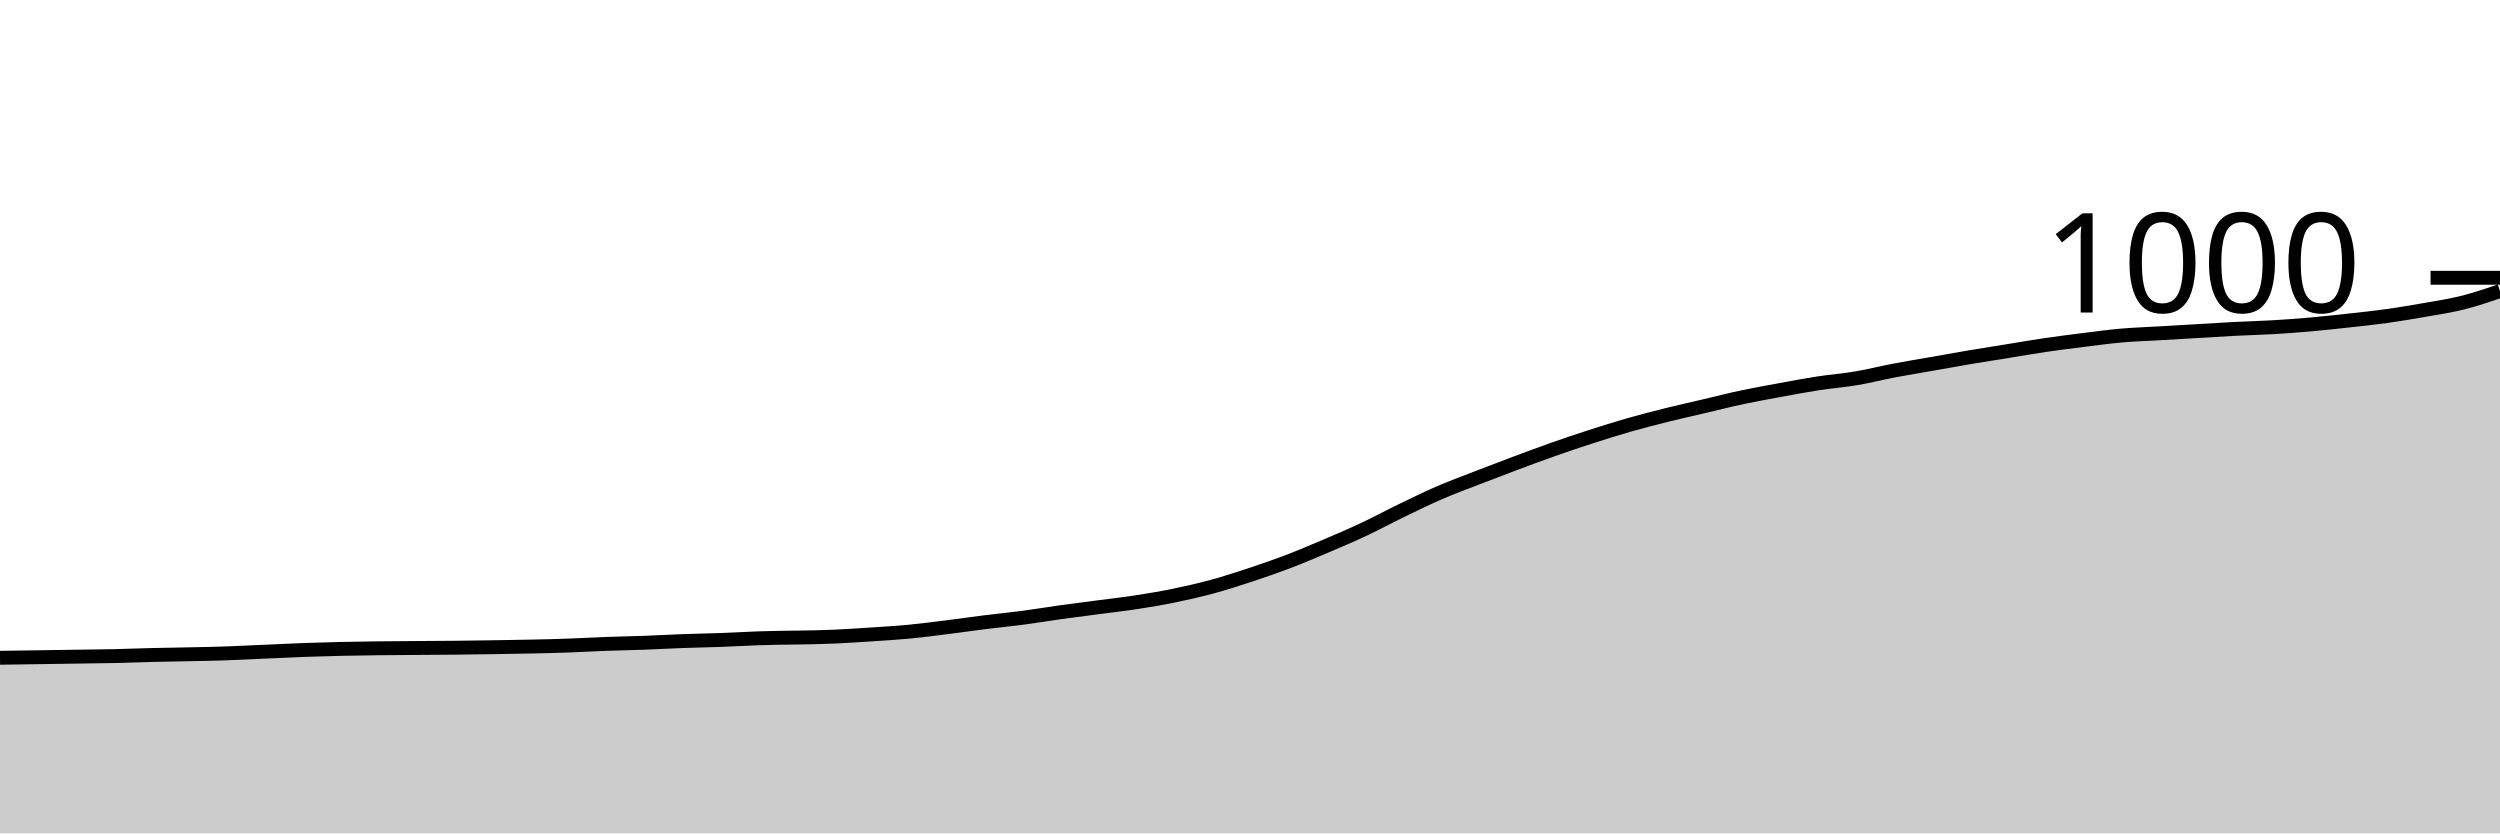
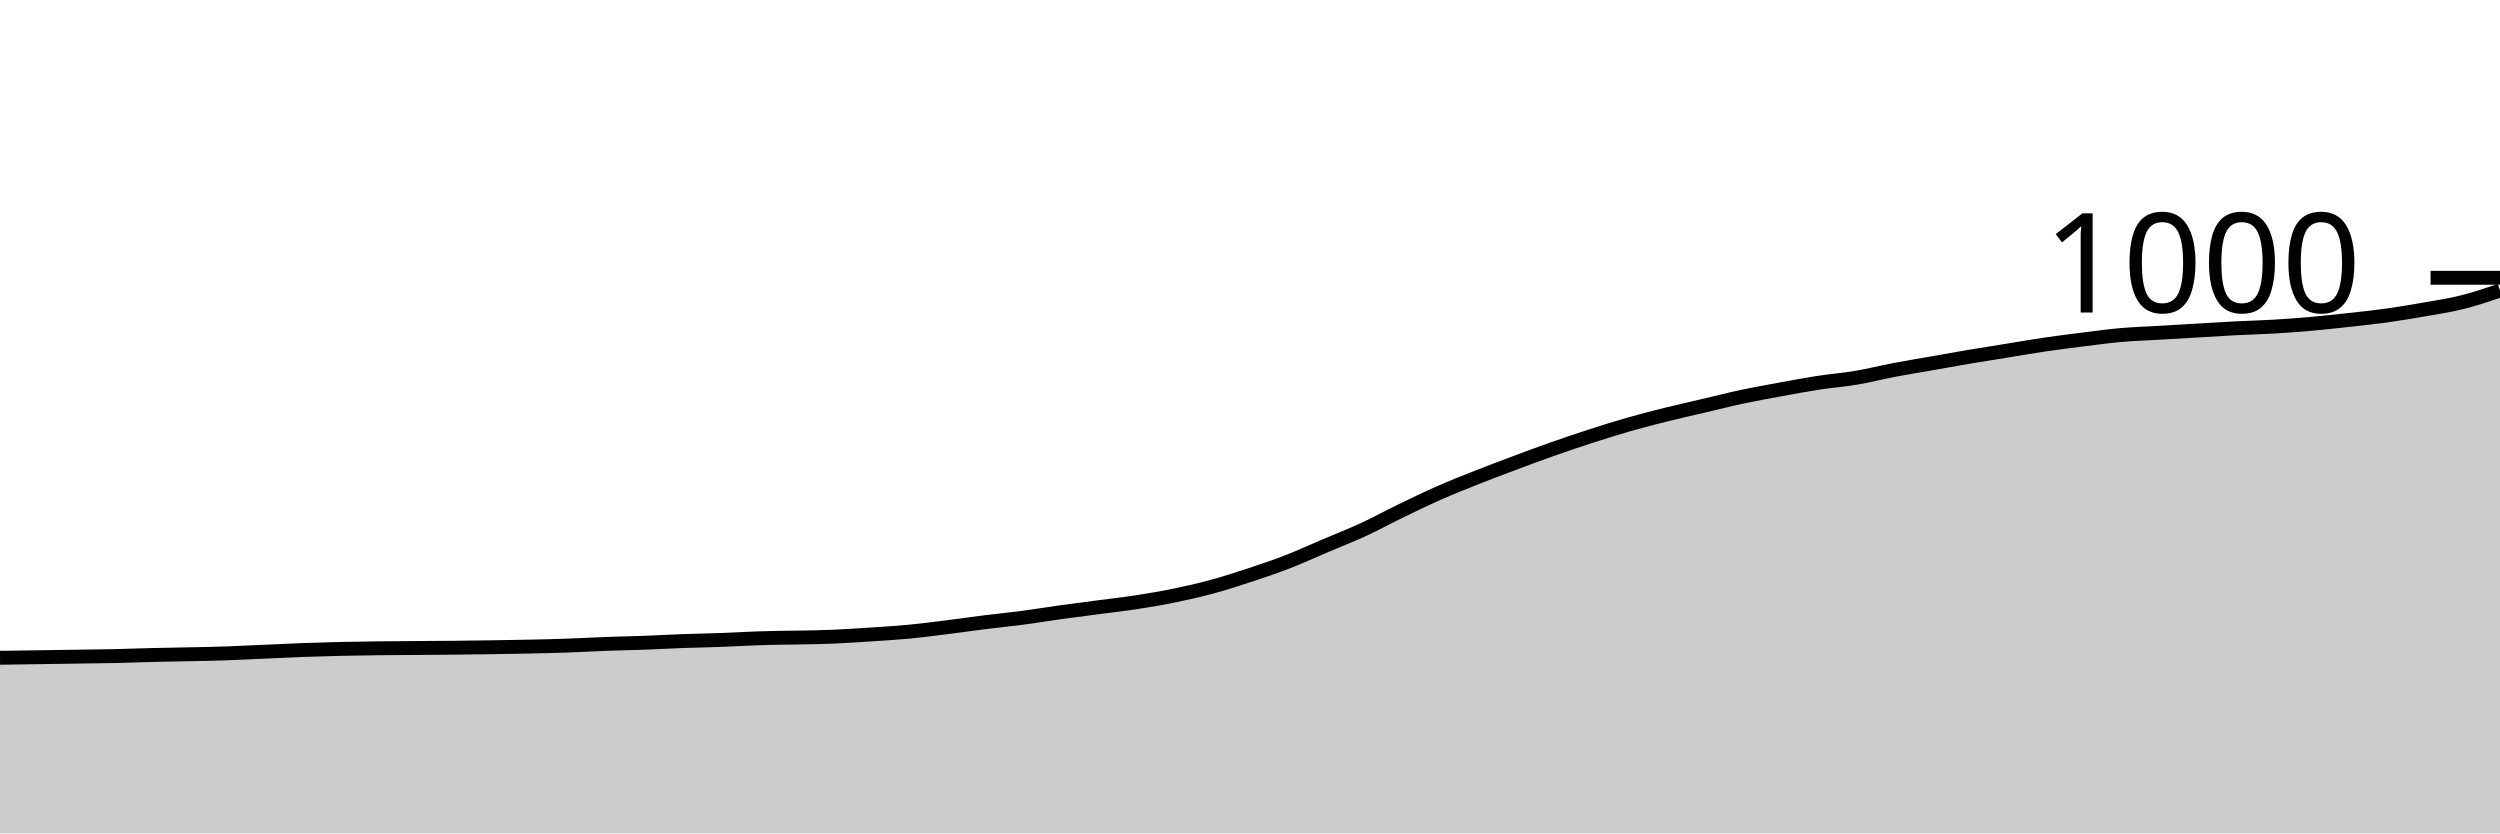
<svg xmlns="http://www.w3.org/2000/svg" viewBox="0 0 180 60">
  <g transform="translate(0,20)">
-     <path class="area" fill="rgba(0, 0, 0, 0.2)" d="M0,27.36C1.818,27.333,3.636,27.307,5.455,27.28C6.364,27.267,7.273,27.26,8.182,27.24C9.091,27.22,10,27.184,10.909,27.16C12.727,27.111,14.545,27.107,16.364,27.04C17.273,27.007,18.182,26.96,19.091,26.92C20,26.88,20.909,26.833,21.818,26.8C22.727,26.767,23.636,26.74,24.545,26.72C28.182,26.64,31.818,26.667,35.455,26.6C37.273,26.567,39.091,26.547,40.909,26.48C41.818,26.447,42.727,26.393,43.636,26.36C44.545,26.327,45.455,26.313,46.364,26.28C47.273,26.247,48.182,26.193,49.091,26.16C50,26.127,50.909,26.113,51.818,26.08C52.727,26.047,53.636,25.993,54.545,25.96C56.364,25.893,58.182,25.92,60,25.84C60.909,25.8,61.818,25.74,62.727,25.68C63.636,25.62,64.545,25.567,65.455,25.48C66.364,25.393,67.273,25.273,68.182,25.16C69.091,25.047,70,24.913,70.909,24.8C71.818,24.687,72.727,24.6,73.636,24.48C74.545,24.36,75.455,24.207,76.364,24.08C77.273,23.953,78.182,23.84,79.091,23.72C80,23.6,80.909,23.5,81.818,23.36C82.727,23.22,83.636,23.067,84.545,22.88C85.455,22.693,86.364,22.487,87.273,22.24C88.182,21.993,89.091,21.7,90,21.4C90.909,21.1,91.818,20.787,92.727,20.44C93.636,20.093,94.545,19.707,95.455,19.32C96.364,18.933,97.273,18.547,98.182,18.12C99.091,17.693,100,17.2,100.909,16.76C101.818,16.32,102.727,15.873,103.636,15.48C104.545,15.087,105.455,14.753,106.364,14.4C107.273,14.047,108.182,13.7,109.091,13.36C110,13.02,110.909,12.68,111.818,12.36C112.727,12.04,113.636,11.733,114.545,11.44C115.455,11.147,116.364,10.86,117.273,10.6C118.182,10.34,119.091,10.107,120,9.88C120.909,9.653,121.818,9.453,122.727,9.24C123.636,9.027,124.545,8.793,125.455,8.6C126.364,8.407,127.273,8.247,128.182,8.08C129.091,7.913,130,7.74,130.909,7.6C131.818,7.46,132.727,7.393,133.636,7.24C134.545,7.087,135.455,6.853,136.364,6.68C137.273,6.507,138.182,6.36,139.091,6.2C140,6.04,140.909,5.873,141.818,5.72C142.727,5.567,143.636,5.427,144.545,5.28C145.455,5.133,146.364,4.973,147.273,4.84C148.182,4.707,149.091,4.593,150,4.48C150.909,4.367,151.818,4.24,152.727,4.16C153.636,4.08,154.545,4.053,155.455,4C156.364,3.947,157.273,3.893,158.182,3.84C159.091,3.787,160,3.727,160.909,3.68C161.818,3.633,162.727,3.613,163.636,3.56C164.545,3.507,165.455,3.44,166.364,3.36C167.273,3.28,168.182,3.18,169.091,3.08C170,2.98,170.909,2.887,171.818,2.76C172.727,2.633,173.636,2.48,174.545,2.32C175.455,2.16,176.364,2.027,177.273,1.8C178.182,1.573,179.091,1.267,180,0.96L180,40C179.091,40,178.182,40,177.273,40C176.364,40,175.455,40,174.545,40C173.636,40,172.727,40,171.818,40C170.909,40,170,40,169.091,40C168.182,40,167.273,40,166.364,40C165.455,40,164.545,40,163.636,40C162.727,40,161.818,40,160.909,40C160,40,159.091,40,158.182,40C157.273,40,156.364,40,155.455,40C154.545,40,153.636,40,152.727,40C151.818,40,150.909,40,150,40C149.091,40,148.182,40,147.273,40C146.364,40,145.455,40,144.545,40C143.636,40,142.727,40,141.818,40C140.909,40,140,40,139.091,40C138.182,40,137.273,40,136.364,40C135.455,40,134.545,40,133.636,40C132.727,40,131.818,40,130.909,40C130,40,129.091,40,128.182,40C127.273,40,126.364,40,125.455,40C124.545,40,123.636,40,122.727,40C121.818,40,120.909,40,120,40C119.091,40,118.182,40,117.273,40C116.364,40,115.455,40,114.545,40C113.636,40,112.727,40,111.818,40C110.909,40,110,40,109.091,40C108.182,40,107.273,40,106.364,40C105.455,40,104.545,40,103.636,40C102.727,40,101.818,40,100.909,40C100,40,99.091,40,98.182,40C97.273,40,96.364,40,95.455,40C94.545,40,93.636,40,92.727,40C91.818,40,90.909,40,90,40C89.091,40,88.182,40,87.273,40C86.364,40,85.455,40,84.545,40C83.636,40,82.727,40,81.818,40C80.909,40,80,40,79.091,40C78.182,40,77.273,40,76.364,40C75.455,40,74.545,40,73.636,40C72.727,40,71.818,40,70.909,40C70,40,69.091,40,68.182,40C67.273,40,66.364,40,65.455,40C64.545,40,63.636,40,62.727,40C61.818,40,60.909,40,60,40C58.182,40,56.364,40,54.545,40C53.636,40,52.727,40,51.818,40C50.909,40,50,40,49.091,40C48.182,40,47.273,40,46.364,40C45.455,40,44.545,40,43.636,40C42.727,40,41.818,40,40.909,40C39.091,40,37.273,40,35.455,40C31.818,40,28.182,40,24.545,40C23.636,40,22.727,40,21.818,40C20.909,40,20,40,19.091,40C18.182,40,17.273,40,16.364,40C14.545,40,12.727,40,10.909,40C10,40,9.091,40,8.182,40C7.273,40,6.364,40,5.455,40C3.636,40,1.818,40,0,40Z" />
-     <path class="line" stroke="black" fill="none" d="M0,27.36C1.818,27.333,3.636,27.307,5.455,27.28C6.364,27.267,7.273,27.26,8.182,27.24C9.091,27.22,10,27.184,10.909,27.16C12.727,27.111,14.545,27.107,16.364,27.04C17.273,27.007,18.182,26.96,19.091,26.92C20,26.88,20.909,26.833,21.818,26.8C22.727,26.767,23.636,26.74,24.545,26.72C28.182,26.64,31.818,26.667,35.455,26.6C37.273,26.567,39.091,26.547,40.909,26.48C41.818,26.447,42.727,26.393,43.636,26.36C44.545,26.327,45.455,26.313,46.364,26.28C47.273,26.247,48.182,26.193,49.091,26.16C50,26.127,50.909,26.113,51.818,26.08C52.727,26.047,53.636,25.993,54.545,25.96C56.364,25.893,58.182,25.92,60,25.84C60.909,25.8,61.818,25.74,62.727,25.68C63.636,25.62,64.545,25.567,65.455,25.48C66.364,25.393,67.273,25.273,68.182,25.16C69.091,25.047,70,24.913,70.909,24.8C71.818,24.687,72.727,24.6,73.636,24.48C74.545,24.36,75.455,24.207,76.364,24.08C77.273,23.953,78.182,23.84,79.091,23.72C80,23.6,80.909,23.5,81.818,23.36C82.727,23.22,83.636,23.067,84.545,22.88C85.455,22.693,86.364,22.487,87.273,22.24C88.182,21.993,89.091,21.7,90,21.4C90.909,21.1,91.818,20.787,92.727,20.44C93.636,20.093,94.545,19.707,95.455,19.32C96.364,18.933,97.273,18.547,98.182,18.12C99.091,17.693,100,17.2,100.909,16.76C101.818,16.32,102.727,15.873,103.636,15.48C104.545,15.087,105.455,14.753,106.364,14.4C107.273,14.047,108.182,13.7,109.091,13.36C110,13.02,110.909,12.68,111.818,12.36C112.727,12.04,113.636,11.733,114.545,11.44C115.455,11.147,116.364,10.86,117.273,10.6C118.182,10.34,119.091,10.107,120,9.88C120.909,9.653,121.818,9.453,122.727,9.24C123.636,9.027,124.545,8.793,125.455,8.6C126.364,8.407,127.273,8.247,128.182,8.08C129.091,7.913,130,7.74,130.909,7.6C131.818,7.46,132.727,7.393,133.636,7.24C134.545,7.087,135.455,6.853,136.364,6.68C137.273,6.507,138.182,6.36,139.091,6.2C140,6.04,140.909,5.873,141.818,5.72C142.727,5.567,143.636,5.427,144.545,5.28C145.455,5.133,146.364,4.973,147.273,4.84C148.182,4.707,149.091,4.593,150,4.48C150.909,4.367,151.818,4.24,152.727,4.16C153.636,4.08,154.545,4.053,155.455,4C156.364,3.947,157.273,3.893,158.182,3.84C159.091,3.787,160,3.727,160.909,3.68C161.818,3.633,162.727,3.613,163.636,3.56C164.545,3.507,165.455,3.44,166.364,3.36C167.273,3.28,168.182,3.18,169.091,3.08C170,2.98,170.909,2.887,171.818,2.76C172.727,2.633,173.636,2.48,174.545,2.32C175.455,2.16,176.364,2.027,177.273,1.8C178.182,1.573,179.091,1.267,180,0.96" />
+     <path class="area" fill="rgba(0, 0, 0, 0.2)" d="M0,27.36C1.818,27.333,3.636,27.307,5.455,27.28C6.364,27.267,7.273,27.26,8.182,27.24C9.091,27.22,10,27.184,10.909,27.16C12.727,27.111,14.545,27.107,16.364,27.04C17.273,27.007,18.182,26.96,19.091,26.92C20,26.88,20.909,26.833,21.818,26.8C22.727,26.767,23.636,26.74,24.545,26.72C28.182,26.64,31.818,26.667,35.455,26.6C37.273,26.567,39.091,26.547,40.909,26.48C41.818,26.447,42.727,26.393,43.636,26.36C44.545,26.327,45.455,26.313,46.364,26.28C47.273,26.247,48.182,26.193,49.091,26.16C50,26.127,50.909,26.113,51.818,26.08C52.727,26.047,53.636,25.993,54.545,25.96C56.364,25.893,58.182,25.92,60,25.84C60.909,25.8,61.818,25.74,62.727,25.68C63.636,25.62,64.545,25.567,65.455,25.48C66.364,25.393,67.273,25.273,68.182,25.16C69.091,25.047,70,24.913,70.909,24.8C71.818,24.687,72.727,24.6,73.636,24.48C74.545,24.36,75.455,24.207,76.364,24.08C77.273,23.953,78.182,23.84,79.091,23.72C80,23.6,80.909,23.5,81.818,23.36C82.727,23.22,83.636,23.067,84.545,22.88C85.455,22.693,86.364,22.487,87.273,22.24C88.182,21.993,89.091,21.7,90,21.4C90.909,21.1,91.818,20.793,92.727,20.44C93.636,20.087,94.545,19.667,95.455,19.28C96.364,18.893,97.273,18.54,98.182,18.12C99.091,17.7,100,17.2,100.909,16.76C101.818,16.32,102.727,15.88,103.636,15.48C104.545,15.08,105.455,14.72,106.364,14.36C107.273,14,108.182,13.66,109.091,13.32C110,12.98,110.909,12.64,111.818,12.32C112.727,12,113.636,11.693,114.545,11.4C115.455,11.107,116.364,10.82,117.273,10.56C118.182,10.3,119.091,10.067,120,9.84C120.909,9.613,121.818,9.413,122.727,9.2C123.636,8.987,124.545,8.753,125.455,8.56C126.364,8.367,127.273,8.207,128.182,8.04C129.091,7.873,130,7.7,130.909,7.56C131.818,7.42,132.727,7.353,133.636,7.2C134.545,7.047,135.455,6.813,136.364,6.64C137.273,6.467,138.182,6.32,139.091,6.16C140,6,140.909,5.833,141.818,5.68C142.727,5.527,143.636,5.387,144.545,5.24C145.455,5.093,146.364,4.933,147.273,4.8C148.182,4.667,149.091,4.553,150,4.44C150.909,4.327,151.818,4.2,152.727,4.12C153.636,4.04,154.545,4.013,155.455,3.96C156.364,3.907,157.273,3.853,158.182,3.8C159.091,3.747,160,3.687,160.909,3.64C161.818,3.593,162.727,3.573,163.636,3.52C164.545,3.467,165.455,3.4,166.364,3.32C167.273,3.24,168.182,3.14,169.091,3.04C170,2.94,170.909,2.847,171.818,2.72C172.727,2.593,173.636,2.44,174.545,2.28C175.455,2.12,176.364,1.987,177.273,1.76C178.182,1.533,179.091,1.227,180,0.92L180,40C179.091,40,178.182,40,177.273,40C176.364,40,175.455,40,174.545,40C173.636,40,172.727,40,171.818,40C170.909,40,170,40,169.091,40C168.182,40,167.273,40,166.364,40C165.455,40,164.545,40,163.636,40C162.727,40,161.818,40,160.909,40C160,40,159.091,40,158.182,40C157.273,40,156.364,40,155.455,40C154.545,40,153.636,40,152.727,40C151.818,40,150.909,40,150,40C149.091,40,148.182,40,147.273,40C146.364,40,145.455,40,144.545,40C143.636,40,142.727,40,141.818,40C140.909,40,140,40,139.091,40C138.182,40,137.273,40,136.364,40C135.455,40,134.545,40,133.636,40C132.727,40,131.818,40,130.909,40C130,40,129.091,40,128.182,40C127.273,40,126.364,40,125.455,40C124.545,40,123.636,40,122.727,40C121.818,40,120.909,40,120,40C119.091,40,118.182,40,117.273,40C116.364,40,115.455,40,114.545,40C113.636,40,112.727,40,111.818,40C110.909,40,110,40,109.091,40C108.182,40,107.273,40,106.364,40C105.455,40,104.545,40,103.636,40C102.727,40,101.818,40,100.909,40C100,40,99.091,40,98.182,40C97.273,40,96.364,40,95.455,40C94.545,40,93.636,40,92.727,40C91.818,40,90.909,40,90,40C89.091,40,88.182,40,87.273,40C86.364,40,85.455,40,84.545,40C83.636,40,82.727,40,81.818,40C80.909,40,80,40,79.091,40C78.182,40,77.273,40,76.364,40C75.455,40,74.545,40,73.636,40C72.727,40,71.818,40,70.909,40C70,40,69.091,40,68.182,40C67.273,40,66.364,40,65.455,40C64.545,40,63.636,40,62.727,40C61.818,40,60.909,40,60,40C58.182,40,56.364,40,54.545,40C53.636,40,52.727,40,51.818,40C50.909,40,50,40,49.091,40C48.182,40,47.273,40,46.364,40C45.455,40,44.545,40,43.636,40C42.727,40,41.818,40,40.909,40C39.091,40,37.273,40,35.455,40C31.818,40,28.182,40,24.545,40C23.636,40,22.727,40,21.818,40C20.909,40,20,40,19.091,40C18.182,40,17.273,40,16.364,40C14.545,40,12.727,40,10.909,40C10,40,9.091,40,8.182,40C7.273,40,6.364,40,5.455,40C3.636,40,1.818,40,0,40Z" />
+     <path class="line" stroke="black" fill="none" d="M0,27.36C1.818,27.333,3.636,27.307,5.455,27.28C6.364,27.267,7.273,27.26,8.182,27.24C9.091,27.22,10,27.184,10.909,27.16C12.727,27.111,14.545,27.107,16.364,27.04C17.273,27.007,18.182,26.96,19.091,26.92C20,26.88,20.909,26.833,21.818,26.8C22.727,26.767,23.636,26.74,24.545,26.72C28.182,26.64,31.818,26.667,35.455,26.6C37.273,26.567,39.091,26.547,40.909,26.48C41.818,26.447,42.727,26.393,43.636,26.36C44.545,26.327,45.455,26.313,46.364,26.28C47.273,26.247,48.182,26.193,49.091,26.16C50,26.127,50.909,26.113,51.818,26.08C52.727,26.047,53.636,25.993,54.545,25.96C56.364,25.893,58.182,25.92,60,25.84C60.909,25.8,61.818,25.74,62.727,25.68C63.636,25.62,64.545,25.567,65.455,25.48C66.364,25.393,67.273,25.273,68.182,25.16C69.091,25.047,70,24.913,70.909,24.8C71.818,24.687,72.727,24.6,73.636,24.48C74.545,24.36,75.455,24.207,76.364,24.08C77.273,23.953,78.182,23.84,79.091,23.72C80,23.6,80.909,23.5,81.818,23.36C82.727,23.22,83.636,23.067,84.545,22.88C85.455,22.693,86.364,22.487,87.273,22.24C88.182,21.993,89.091,21.7,90,21.4C90.909,21.1,91.818,20.793,92.727,20.44C93.636,20.087,94.545,19.667,95.455,19.28C96.364,18.893,97.273,18.54,98.182,18.12C99.091,17.7,100,17.2,100.909,16.76C101.818,16.32,102.727,15.88,103.636,15.48C104.545,15.08,105.455,14.72,106.364,14.36C107.273,14,108.182,13.66,109.091,13.32C110,12.98,110.909,12.64,111.818,12.32C112.727,12,113.636,11.693,114.545,11.4C115.455,11.107,116.364,10.82,117.273,10.56C118.182,10.3,119.091,10.067,120,9.84C120.909,9.613,121.818,9.413,122.727,9.2C123.636,8.987,124.545,8.753,125.455,8.56C126.364,8.367,127.273,8.207,128.182,8.04C129.091,7.873,130,7.7,130.909,7.56C131.818,7.42,132.727,7.353,133.636,7.2C134.545,7.047,135.455,6.813,136.364,6.64C137.273,6.467,138.182,6.32,139.091,6.16C140,6,140.909,5.833,141.818,5.68C142.727,5.527,143.636,5.387,144.545,5.24C145.455,5.093,146.364,4.933,147.273,4.8C148.182,4.667,149.091,4.553,150,4.44C150.909,4.327,151.818,4.2,152.727,4.12C153.636,4.04,154.545,4.013,155.455,3.96C156.364,3.907,157.273,3.853,158.182,3.8C159.091,3.747,160,3.687,160.909,3.64C161.818,3.593,162.727,3.573,163.636,3.52C164.545,3.467,165.455,3.4,166.364,3.32C167.273,3.24,168.182,3.14,169.091,3.04C170,2.94,170.909,2.847,171.818,2.72C172.727,2.593,173.636,2.44,174.545,2.28C175.455,2.12,176.364,1.987,177.273,1.76C178.182,1.533,179.091,1.227,180,0.92" />
    <path class="axis-ceiling" stroke-width="1" stroke="black" fill="none" d="M175,0L180,0" />
    <text class="axis-ceiling-label" font-family="sans-serif" text-anchor="end" font-size="10px" x="170" y="2.5">1000</text>
  </g>
</svg>
